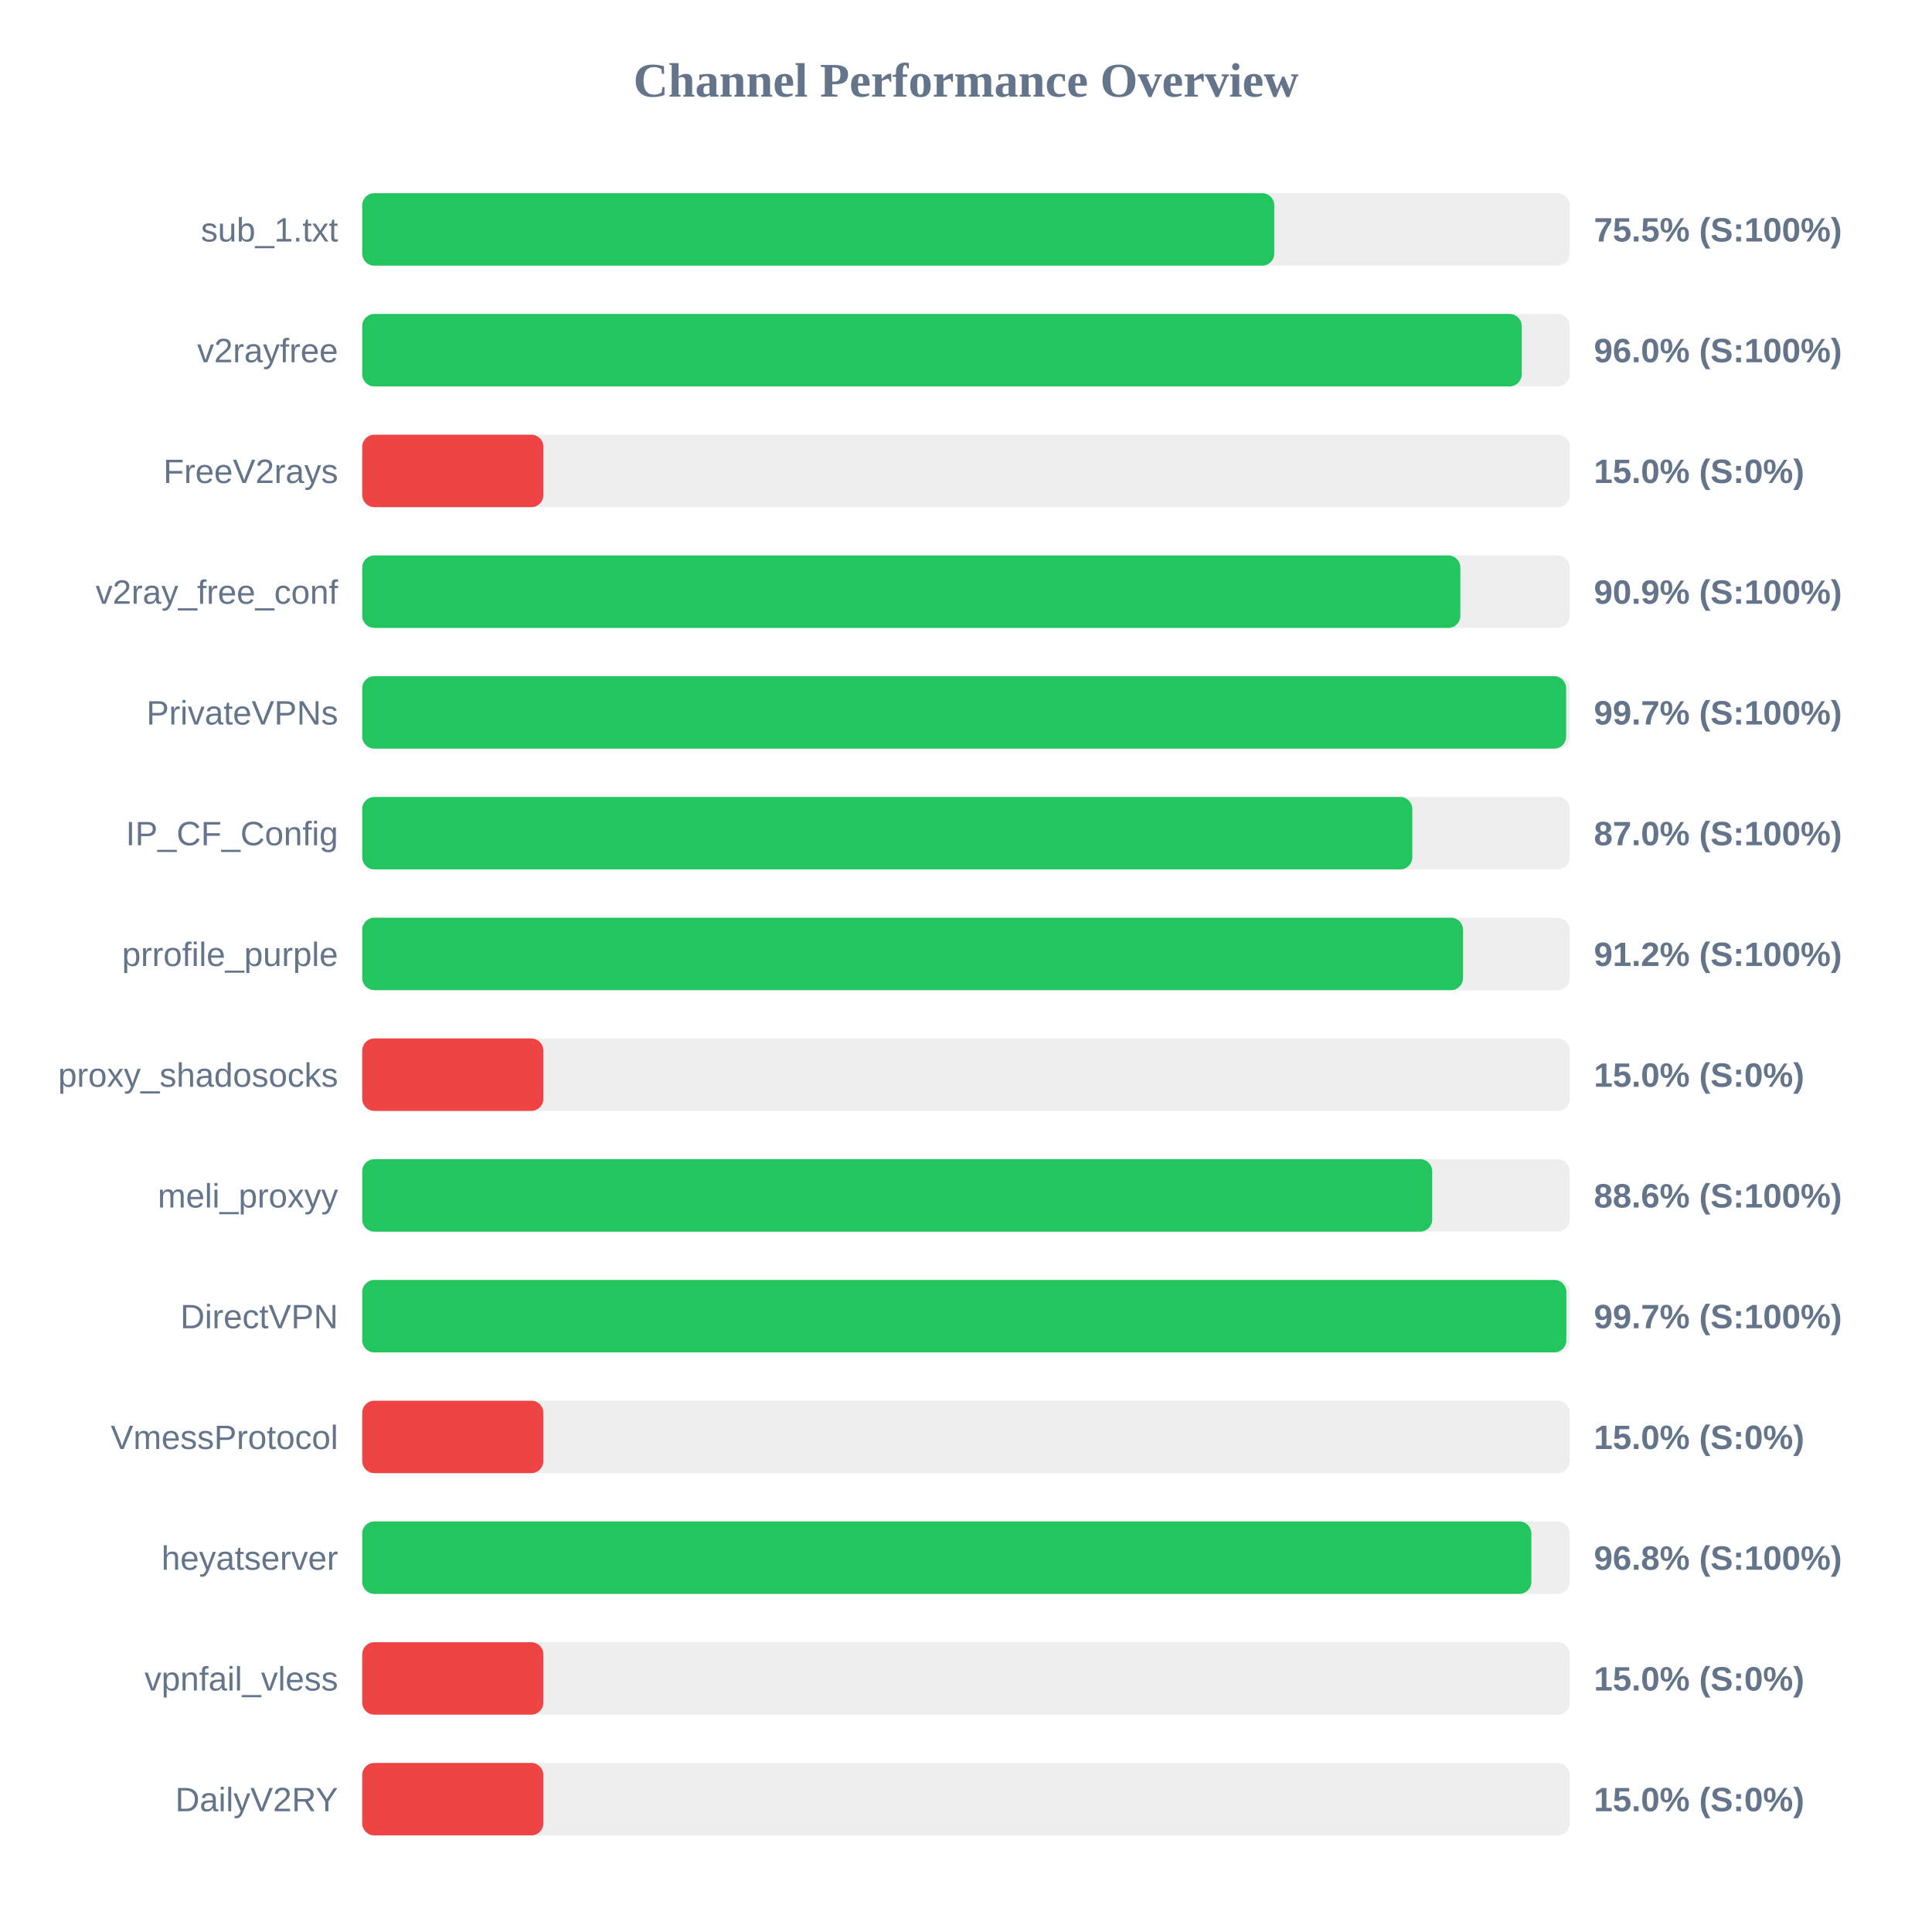
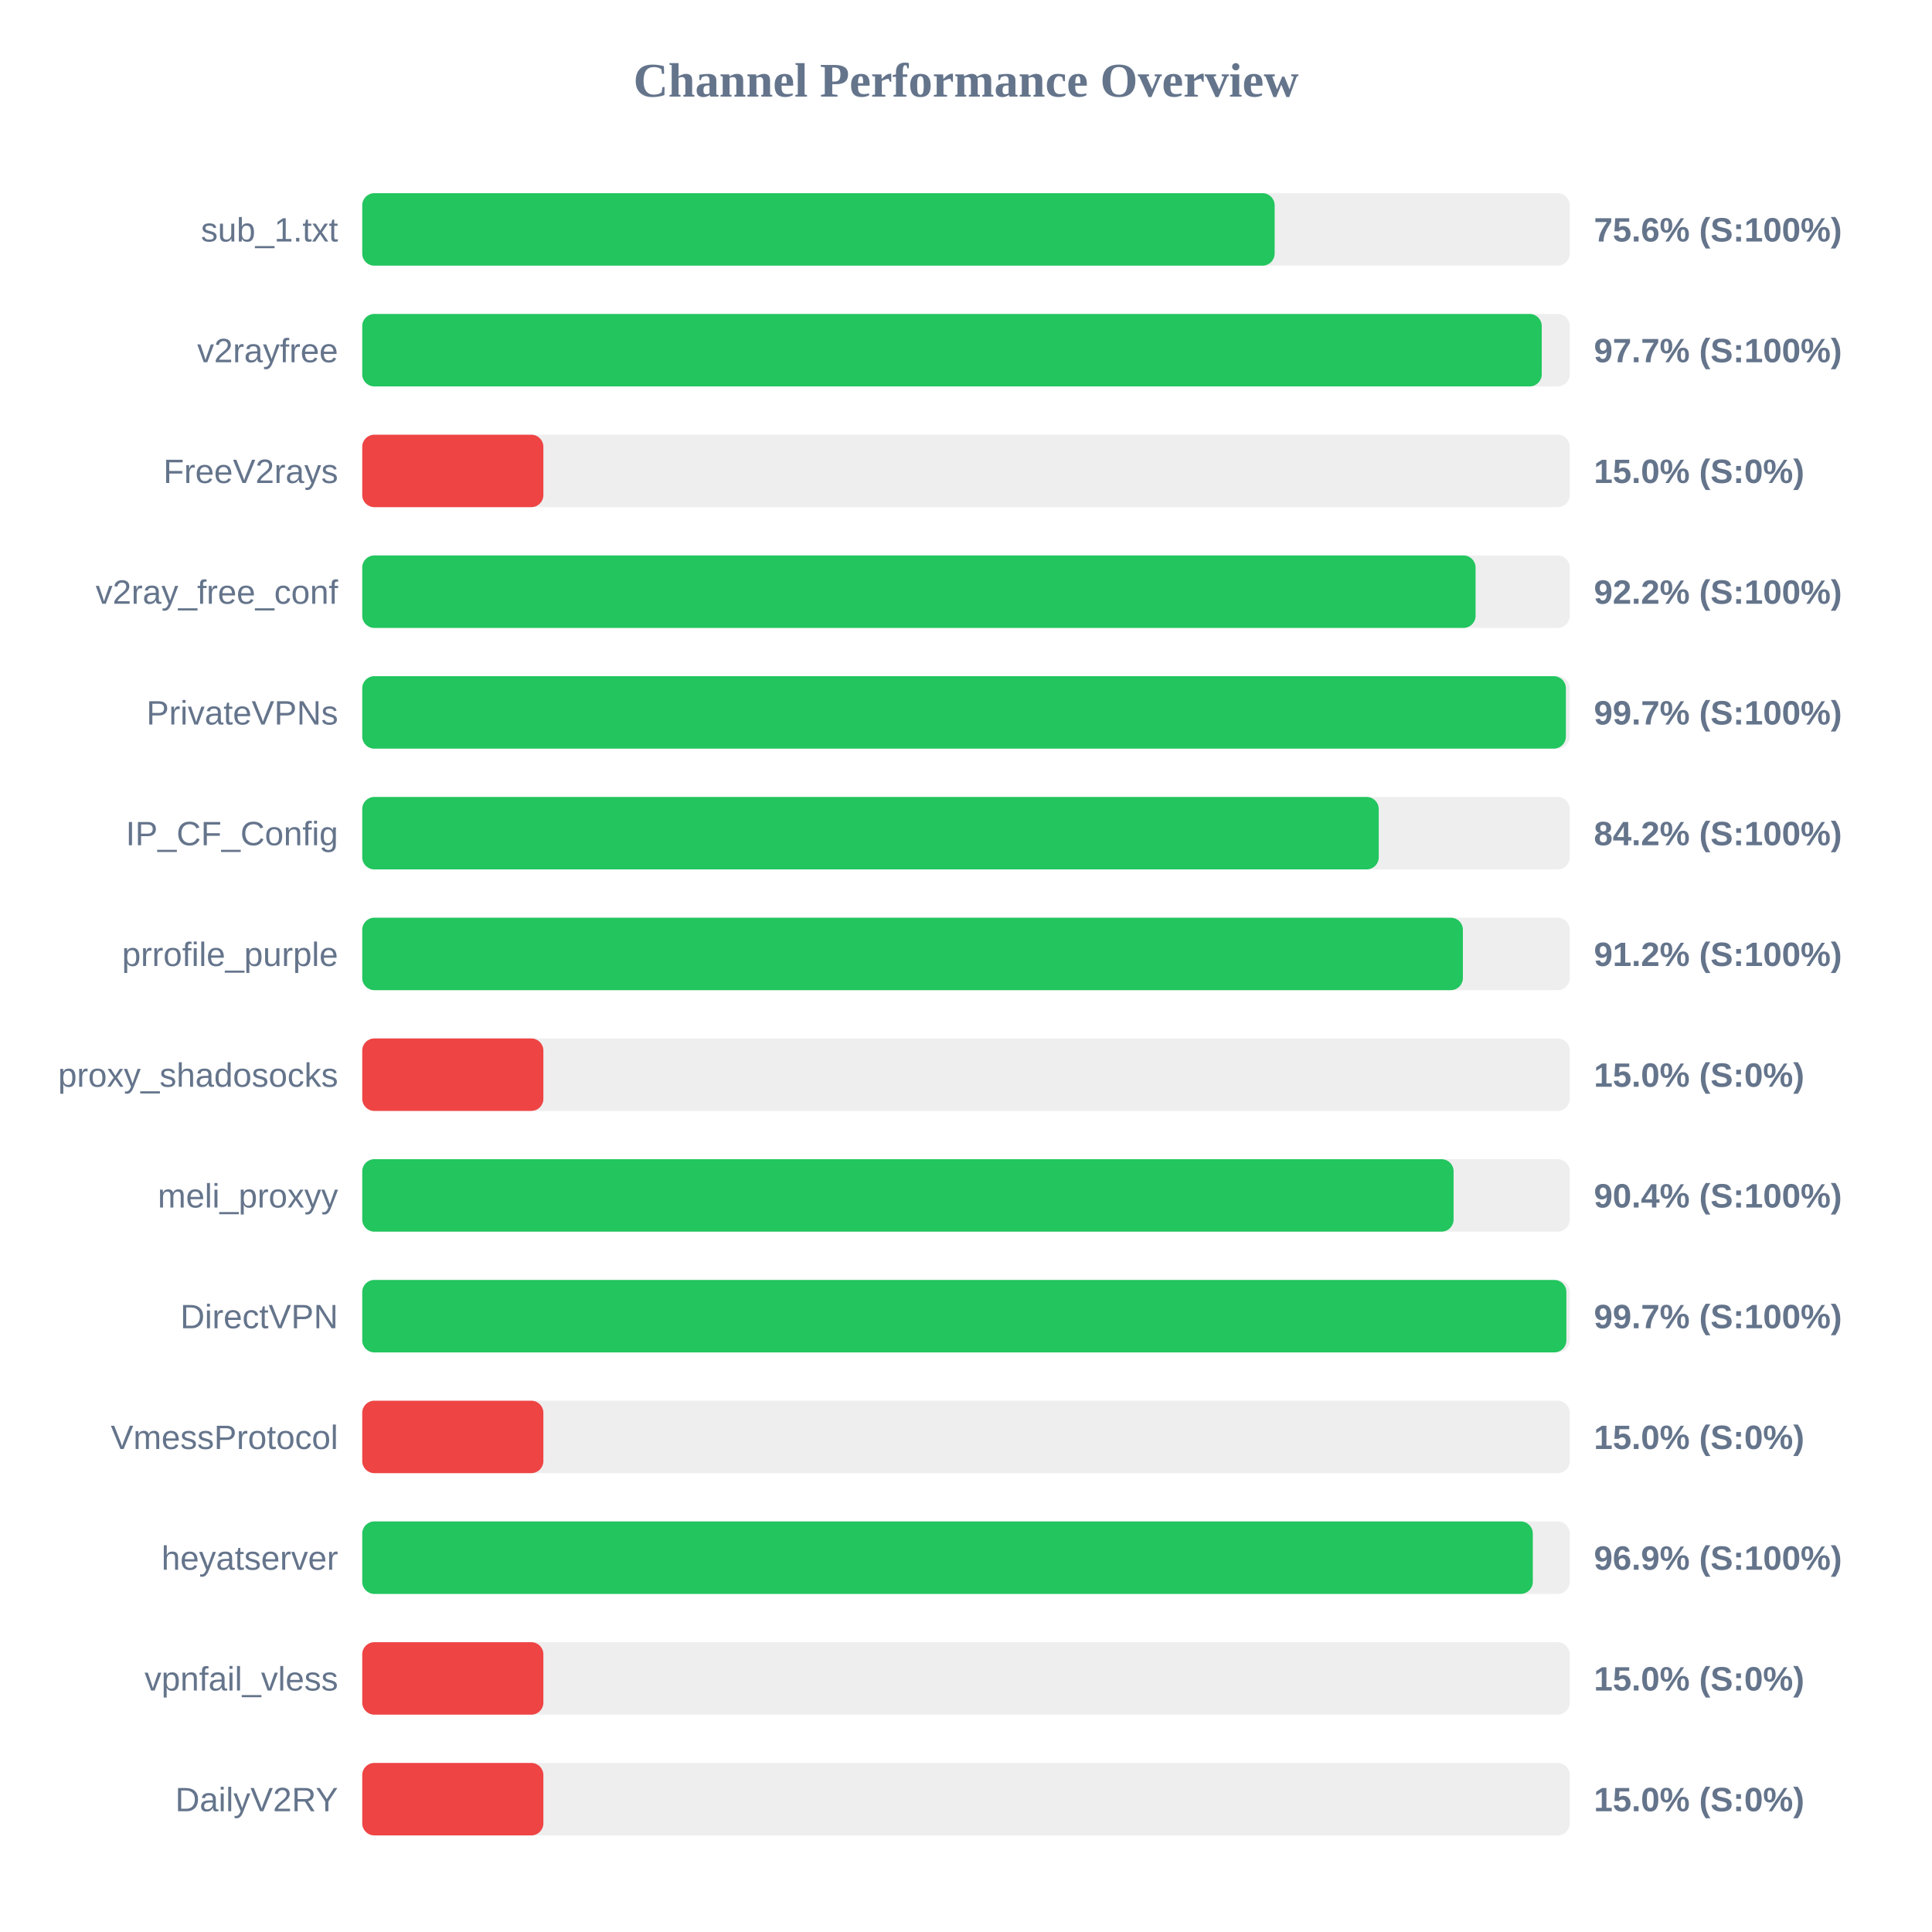
<svg xmlns="http://www.w3.org/2000/svg" width="800" height="800" version="1.1">
  <style>
        .row { font: 14px Arial; fill: #64748b; }
        .score { font: bold 14px Arial; fill: #64748b; }
    </style>
  <text x="400" y="40" text-anchor="middle" font-size="20px" font-weight="bold" fill="#64748b">Channel Performance Overview</text>
  <rect x="150" y="80" width="500" height="30" fill="#eee" rx="5" />
-   <rect x="150" y="80" width="377.65" height="30" fill="#22c55e" rx="5" />
+   <rect x="150" y="80" width="377.8" height="30" fill="#22c55e" rx="5" />
  <text x="140" y="100" text-anchor="end" class="row">sub_1.txt</text>
-   <text x="660" y="100" text-anchor="start" class="score">75.5% (S:100%)</text>
+   <text x="660" y="100" text-anchor="start" class="score">75.6% (S:100%)</text>
  <rect x="150" y="130" width="500" height="30" fill="#eee" rx="5" />
-   <rect x="150" y="130" width="480.1" height="30" fill="#22c55e" rx="5" />
+   <rect x="150" y="130" width="488.4" height="30" fill="#22c55e" rx="5" />
  <text x="140" y="150" text-anchor="end" class="row">v2rayfree</text>
-   <text x="660" y="150" text-anchor="start" class="score">96.0% (S:100%)</text>
+   <text x="660" y="150" text-anchor="start" class="score">97.7% (S:100%)</text>
  <rect x="150" y="180" width="500" height="30" fill="#eee" rx="5" />
  <rect x="150" y="180" width="75.0" height="30" fill="#ef4444" rx="5" />
  <text x="140" y="200" text-anchor="end" class="row">FreeV2rays</text>
  <text x="660" y="200" text-anchor="start" class="score">15.0% (S:0%)</text>
  <rect x="150" y="230" width="500" height="30" fill="#eee" rx="5" />
-   <rect x="150" y="230" width="454.7" height="30" fill="#22c55e" rx="5" />
+   <rect x="150" y="230" width="461.0" height="30" fill="#22c55e" rx="5" />
  <text x="140" y="250" text-anchor="end" class="row">v2ray_free_conf</text>
-   <text x="660" y="250" text-anchor="start" class="score">90.9% (S:100%)</text>
+   <text x="660" y="250" text-anchor="start" class="score">92.2% (S:100%)</text>
  <rect x="150" y="280" width="500" height="30" fill="#eee" rx="5" />
-   <rect x="150" y="280" width="498.5" height="30" fill="#22c55e" rx="5" />
+   <rect x="150" y="280" width="498.4" height="30" fill="#22c55e" rx="5" />
  <text x="140" y="300" text-anchor="end" class="row">PrivateVPNs</text>
  <text x="660" y="300" text-anchor="start" class="score">99.7% (S:100%)</text>
  <rect x="150" y="330" width="500" height="30" fill="#eee" rx="5" />
-   <rect x="150" y="330" width="434.8" height="30" fill="#22c55e" rx="5" />
+   <rect x="150" y="330" width="420.9" height="30" fill="#22c55e" rx="5" />
  <text x="140" y="350" text-anchor="end" class="row">IP_CF_Config</text>
-   <text x="660" y="350" text-anchor="start" class="score">87.0% (S:100%)</text>
+   <text x="660" y="350" text-anchor="start" class="score">84.2% (S:100%)</text>
  <rect x="150" y="380" width="500" height="30" fill="#eee" rx="5" />
-   <rect x="150" y="380" width="455.8" height="30" fill="#22c55e" rx="5" />
+   <rect x="150" y="380" width="455.75" height="30" fill="#22c55e" rx="5" />
  <text x="140" y="400" text-anchor="end" class="row">prrofile_purple</text>
  <text x="660" y="400" text-anchor="start" class="score">91.2% (S:100%)</text>
  <rect x="150" y="430" width="500" height="30" fill="#eee" rx="5" />
  <rect x="150" y="430" width="75.0" height="30" fill="#ef4444" rx="5" />
  <text x="140" y="450" text-anchor="end" class="row">proxy_shadosocks</text>
  <text x="660" y="450" text-anchor="start" class="score">15.0% (S:0%)</text>
  <rect x="150" y="480" width="500" height="30" fill="#eee" rx="5" />
-   <rect x="150" y="480" width="443.05" height="30" fill="#22c55e" rx="5" />
+   <rect x="150" y="480" width="451.9" height="30" fill="#22c55e" rx="5" />
  <text x="140" y="500" text-anchor="end" class="row">meli_proxyy</text>
-   <text x="660" y="500" text-anchor="start" class="score">88.6% (S:100%)</text>
+   <text x="660" y="500" text-anchor="start" class="score">90.4% (S:100%)</text>
  <rect x="150" y="530" width="500" height="30" fill="#eee" rx="5" />
  <rect x="150" y="530" width="498.6" height="30" fill="#22c55e" rx="5" />
  <text x="140" y="550" text-anchor="end" class="row">DirectVPN</text>
  <text x="660" y="550" text-anchor="start" class="score">99.7% (S:100%)</text>
  <rect x="150" y="580" width="500" height="30" fill="#eee" rx="5" />
  <rect x="150" y="580" width="75.0" height="30" fill="#ef4444" rx="5" />
  <text x="140" y="600" text-anchor="end" class="row">VmessProtocol</text>
  <text x="660" y="600" text-anchor="start" class="score">15.0% (S:0%)</text>
  <rect x="150" y="630" width="500" height="30" fill="#eee" rx="5" />
-   <rect x="150" y="630" width="484.1" height="30" fill="#22c55e" rx="5" />
+   <rect x="150" y="630" width="484.7" height="30" fill="#22c55e" rx="5" />
  <text x="140" y="650" text-anchor="end" class="row">heyatserver</text>
-   <text x="660" y="650" text-anchor="start" class="score">96.8% (S:100%)</text>
+   <text x="660" y="650" text-anchor="start" class="score">96.9% (S:100%)</text>
  <rect x="150" y="680" width="500" height="30" fill="#eee" rx="5" />
  <rect x="150" y="680" width="75.0" height="30" fill="#ef4444" rx="5" />
  <text x="140" y="700" text-anchor="end" class="row">vpnfail_vless</text>
  <text x="660" y="700" text-anchor="start" class="score">15.0% (S:0%)</text>
  <rect x="150" y="730" width="500" height="30" fill="#eee" rx="5" />
  <rect x="150" y="730" width="75.0" height="30" fill="#ef4444" rx="5" />
  <text x="140" y="750" text-anchor="end" class="row">DailyV2RY</text>
  <text x="660" y="750" text-anchor="start" class="score">15.0% (S:0%)</text>
</svg>
